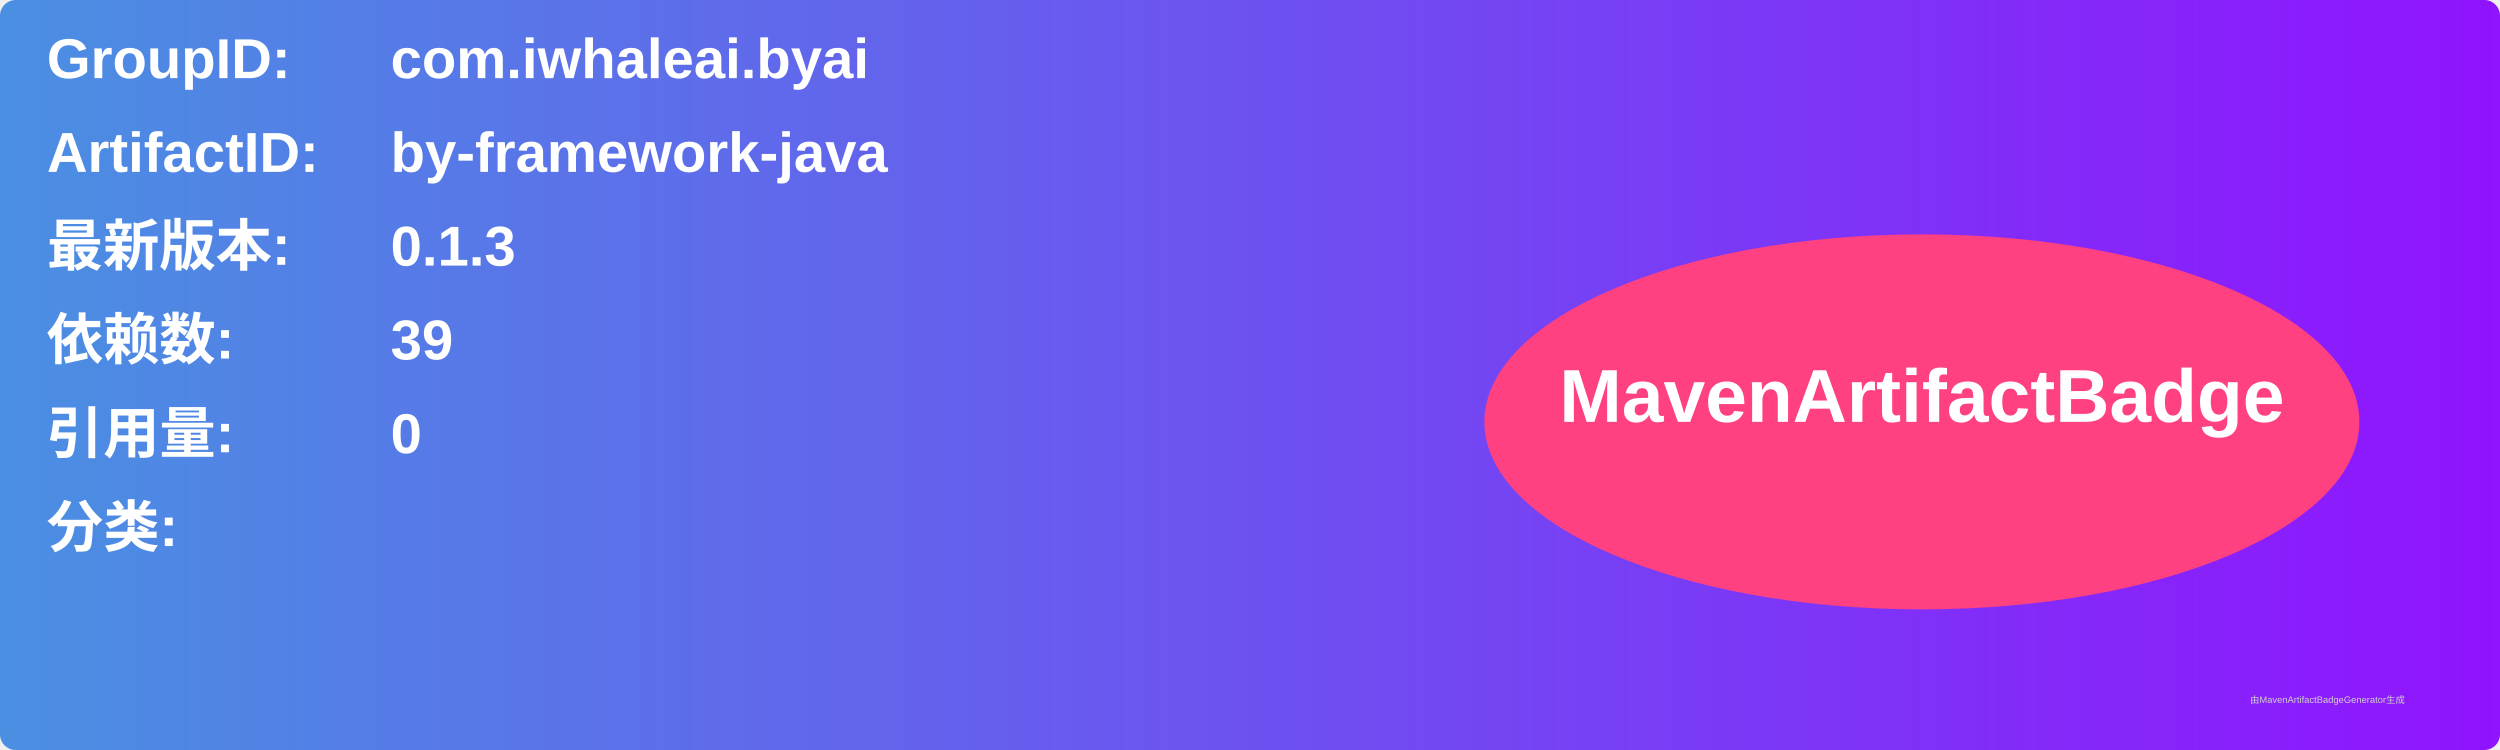
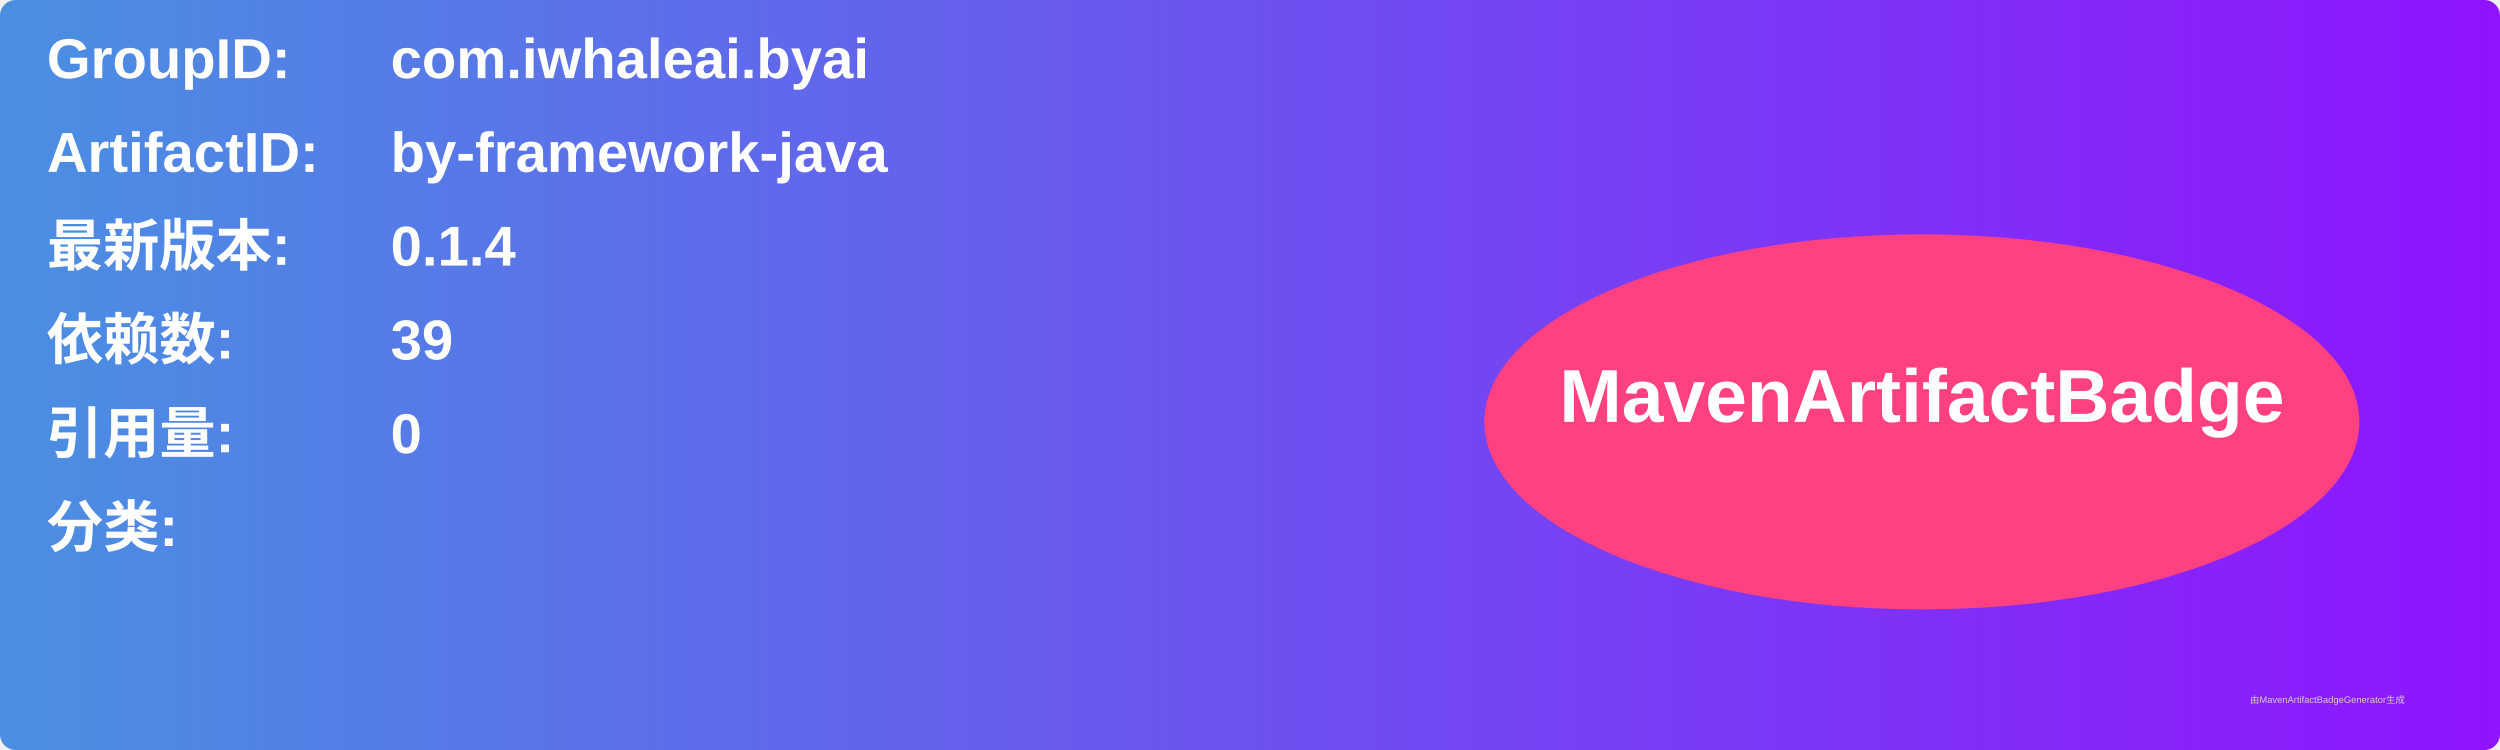
<svg xmlns="http://www.w3.org/2000/svg" width="800" height="240" viewBox="0 0 800 240">
  <linearGradient id="grad" x1="0%" y1="0%" x2="100%" y2="0%">
    <stop offset="0%" stop-color="#4a90e2" />
    <stop offset="100%" stop-color="#9013fe" />
  </linearGradient>
  <rect width="100%" height="100%" rx="5" ry="5" fill="url(#grad)" />
  <g transform="translate(15, 15)">
    <text x="0" y="10" font-family="Arial" font-size="18" fill="white" font-weight="bold" width="260">GroupID:</text>
    <text x="110" y="10" font-family="Arial" font-size="18" fill="white" font-weight="bold" width="460">com.iwhaleai.byai</text>
    <text x="0" y="40" font-family="Arial" font-size="18" fill="white" font-weight="bold" width="260">ArtifactID:</text>
    <text x="110" y="40" font-family="Arial" font-size="18" fill="white" font-weight="bold" width="460">by-framework-java</text>
    <text x="0" y="70" font-family="Arial" font-size="18" fill="white" font-weight="bold">最新版本:</text>
    <text x="110" y="70" font-family="Arial" font-size="18" fill="white" font-weight="bold">
-       <tspan font-weight="bold">0.1.3</tspan>
+       <tspan font-weight="bold">0.1.4</tspan>
    </text>
    <text x="0" y="100" font-family="Arial" font-size="18" fill="white" font-weight="bold">依赖数: </text>
    <text x="110" y="100" font-family="Arial" font-size="18" fill="white">
      <tspan font-weight="bold">39</tspan>
    </text>
    <text x="0" y="130" font-family="Arial" font-size="18" fill="white" font-weight="bold">引用量: </text>
    <text x="110" y="130" font-family="Arial" font-size="18" fill="white">
      <tspan font-weight="bold">0</tspan>
    </text>
    <text x="0" y="160" font-family="Arial" font-size="18" fill="white" font-weight="bold">分类:</text>
    <text x="10" y="190" font-family="Arial" font-size="10" fill="white">
      <tspan font-weight="bold" />
    </text>
    <ellipse cx="600" cy="120" rx="140" ry="60" fill="#ff4081" />
    <text x="600" y="120" text-anchor="middle" font-family="Arial" font-size="24" fill="white" font-weight="bold">MavenArtifactBadge</text>
  </g>
  <text x="720" y="225" font-family="Arial" font-size="3" fill="#d0d0d0">由MavenArtifactBadgeGenerator生成</text>
</svg>
